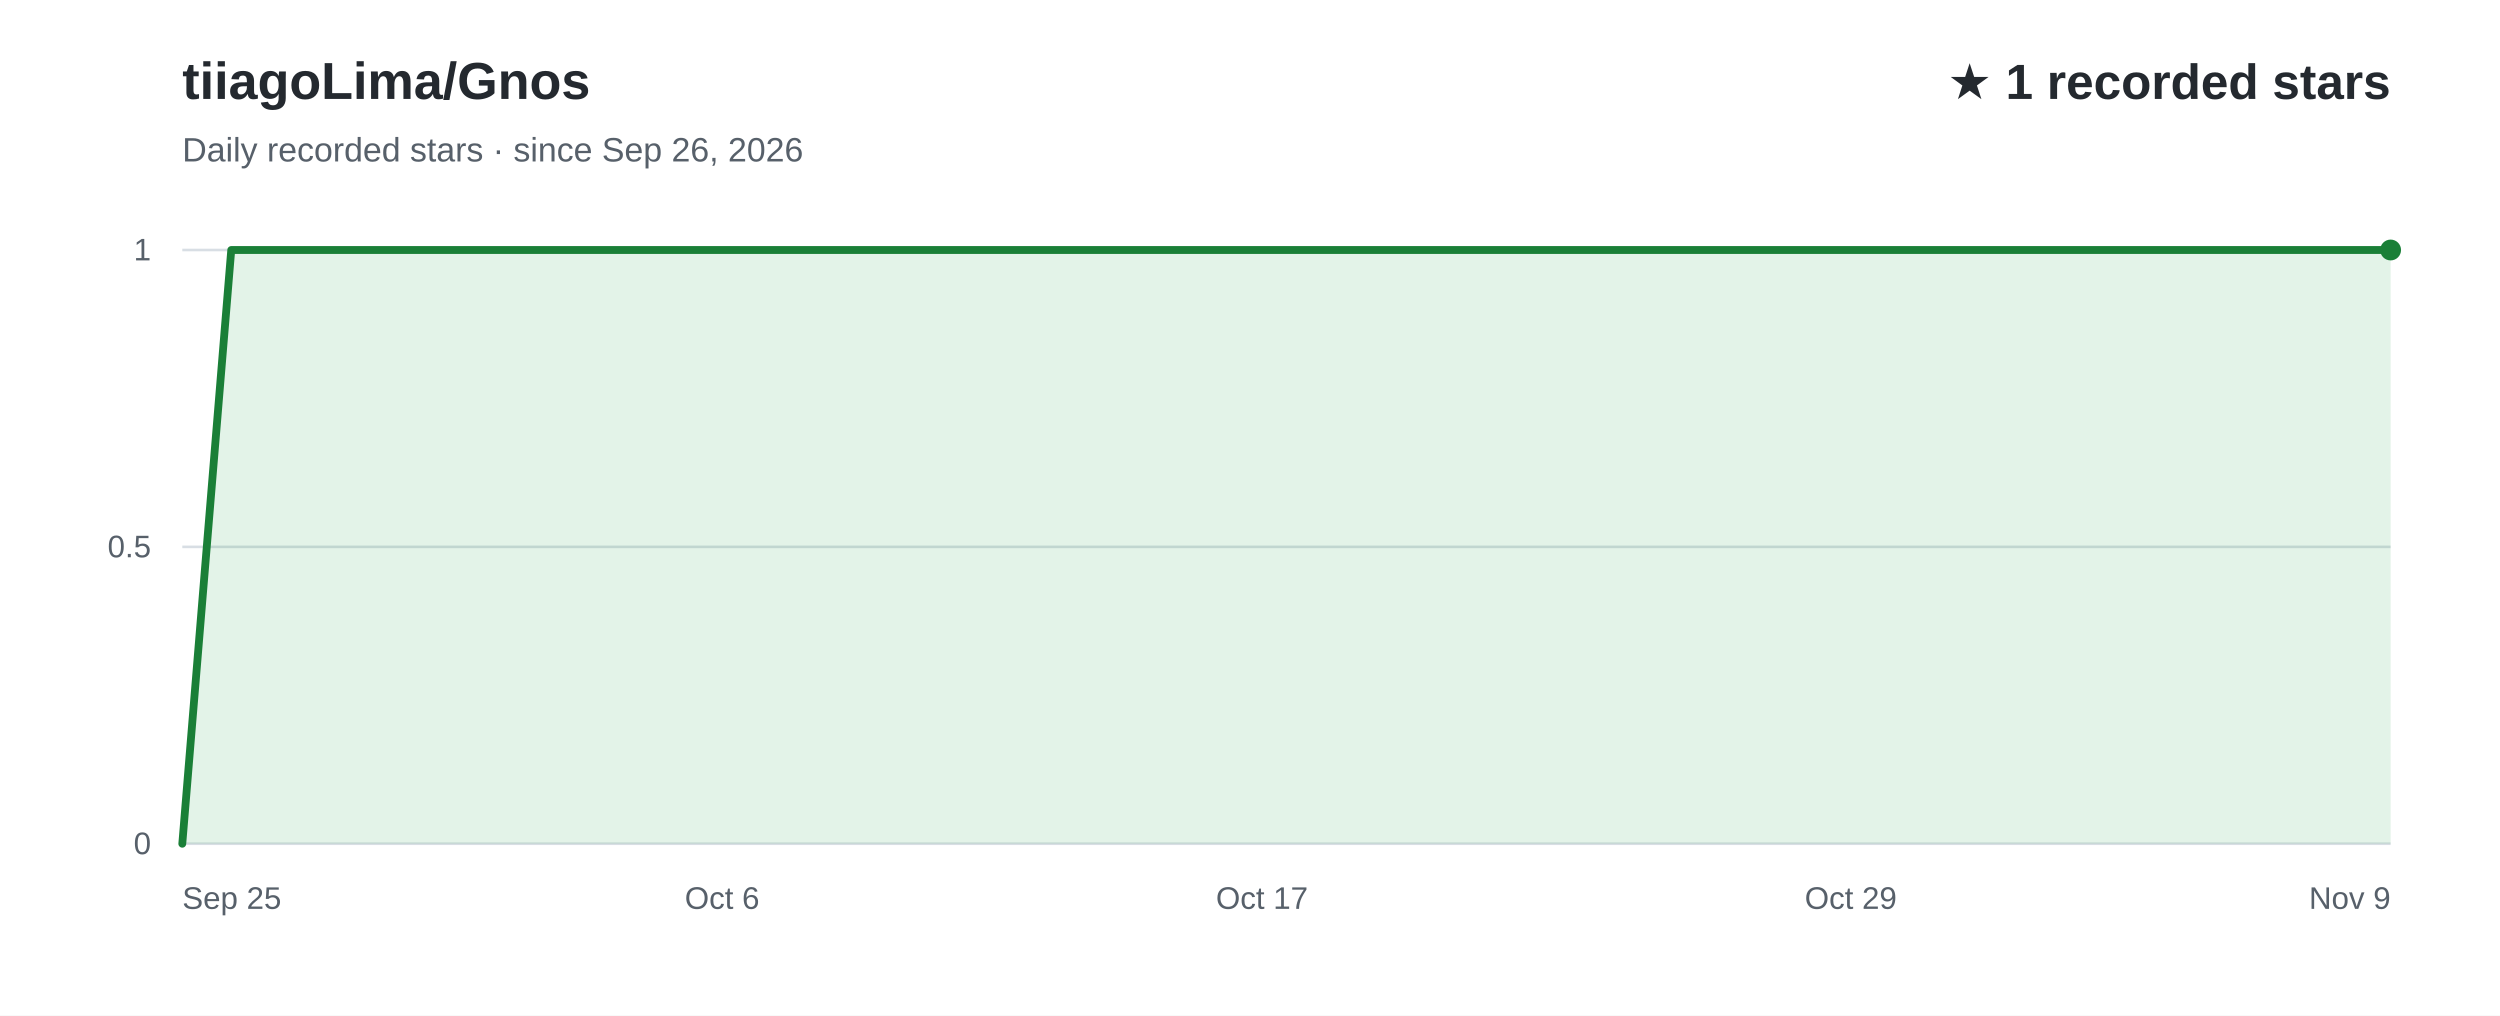
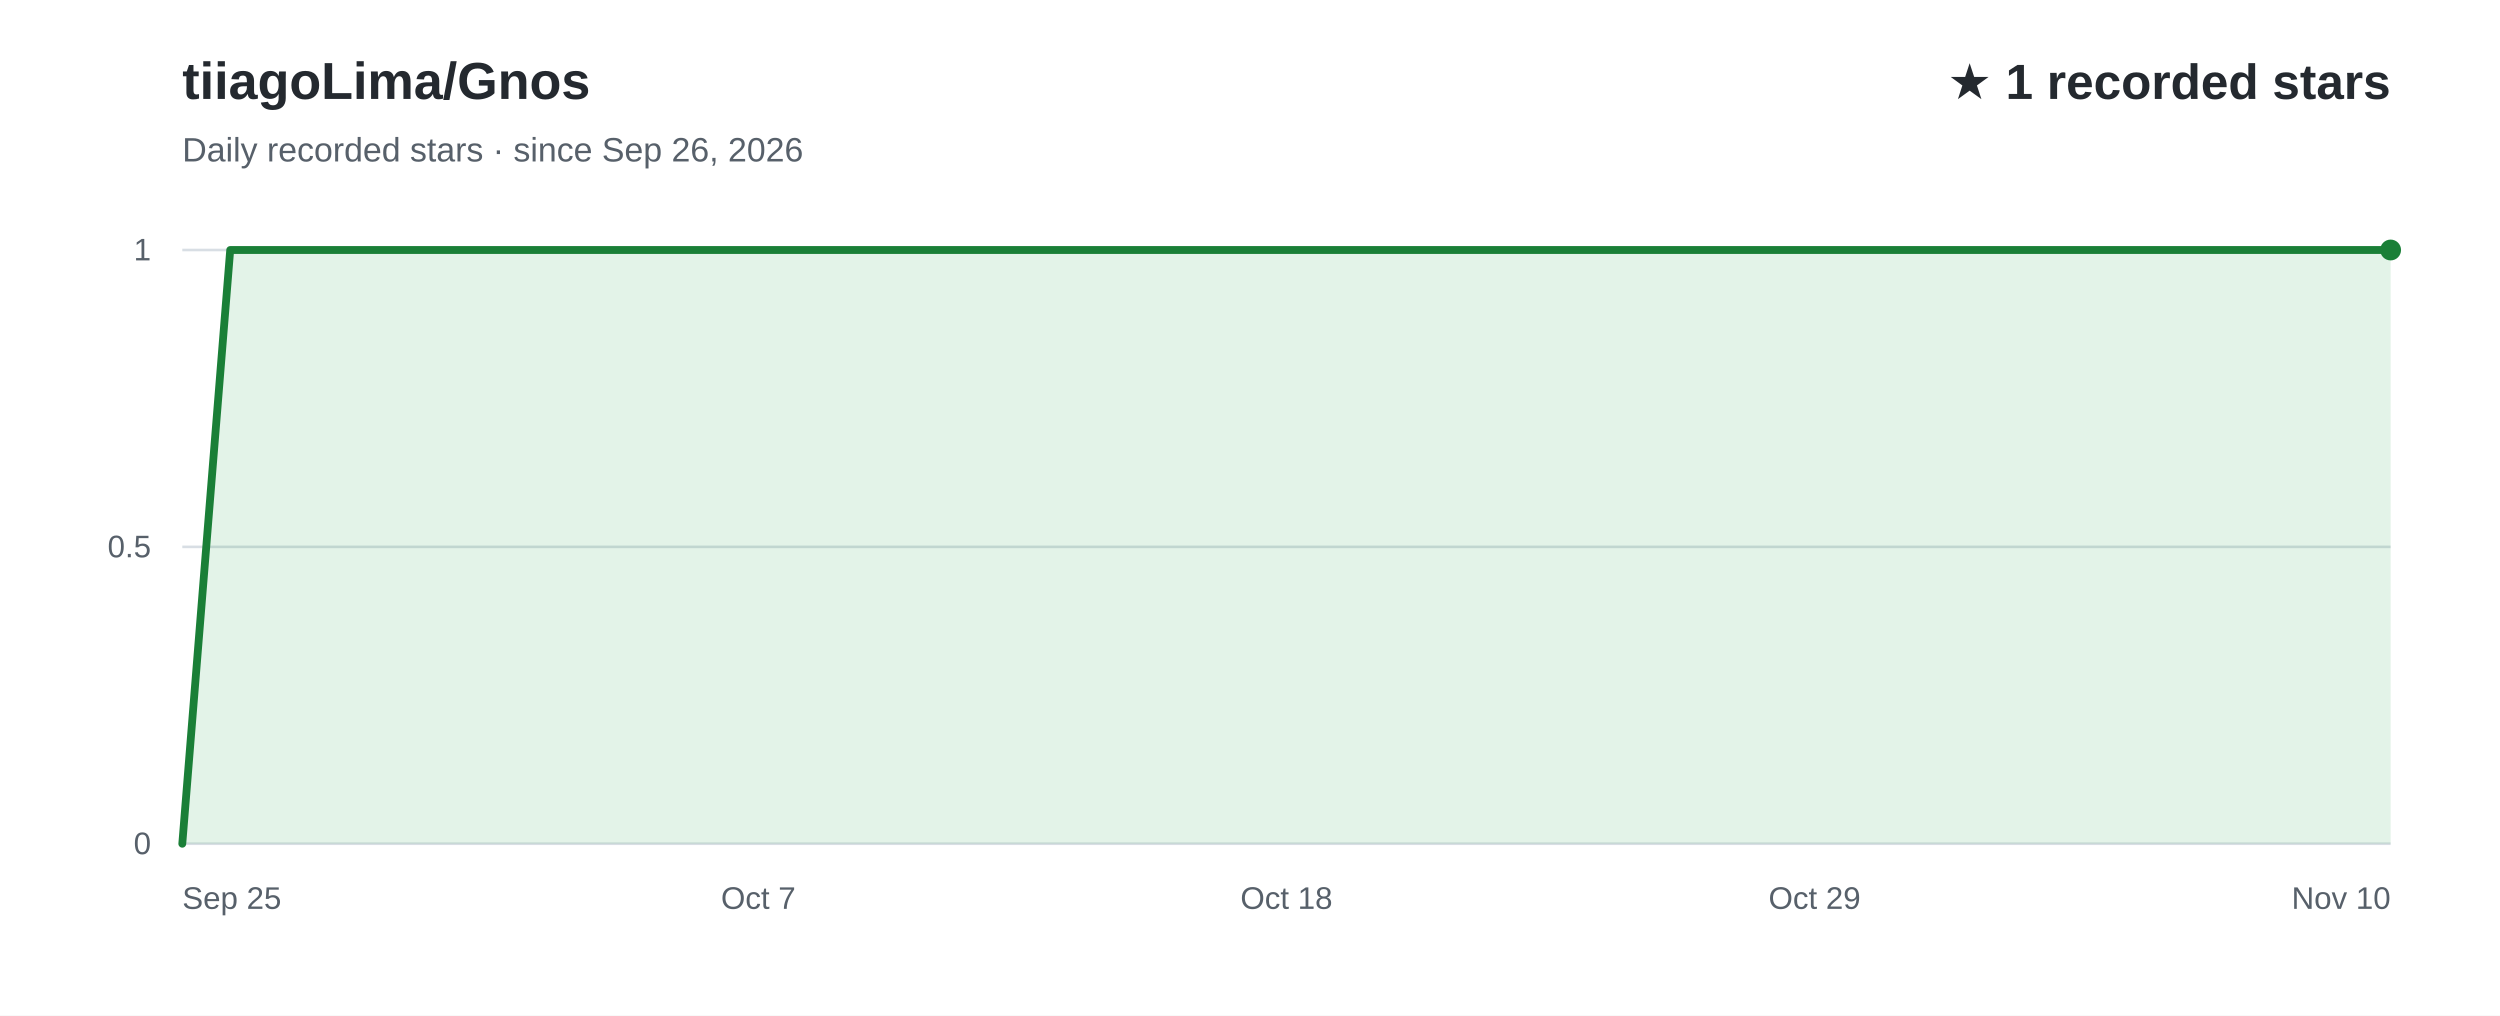
<svg xmlns="http://www.w3.org/2000/svg" width="960" height="390" viewBox="0 0 960 390" role="img" aria-labelledby="title desc" font-family="Arial, Helvetica, sans-serif">
  <rect width="960" height="390" fill="#ffffff" />
  <text x="70" y="38" fill="#24292f" font-size="20" font-weight="700">tiiagoLima/Gnos</text>
  <text x="70" y="62" fill="#57606a" font-size="13">Daily recorded stars · since Sep 26, 2026</text>
  <text x="918" y="38" text-anchor="end" fill="#24292f" font-size="19" font-weight="700">★ 1 recorded stars</text>
  <line x1="70" y1="324.0" x2="918" y2="324.0" stroke="#d8dee4" stroke-width="1" />
  <text x="58" y="328.0" text-anchor="end" fill="#57606a" font-size="12">0</text>
  <line x1="70" y1="210.0" x2="918" y2="210.0" stroke="#d8dee4" stroke-width="1" />
  <text x="58" y="214.0" text-anchor="end" fill="#57606a" font-size="12">0.5</text>
  <line x1="70" y1="96.0" x2="918" y2="96.0" stroke="#d8dee4" stroke-width="1" />
  <text x="58" y="100.0" text-anchor="end" fill="#57606a" font-size="12">1</text>
-   <path d="M70.0,324.0 L88.8,96.0 L107.7,96.0 L126.5,96.0 L145.4,96.0 L164.2,96.0 L183.1,96.0 L201.9,96.0 L220.8,96.0 L239.6,96.0 L258.4,96.0 L277.3,96.0 L296.1,96.0 L315.0,96.0 L333.8,96.0 L352.7,96.0 L371.5,96.0 L390.4,96.0 L409.2,96.0 L428.0,96.0 L446.9,96.0 L465.7,96.0 L484.6,96.0 L503.4,96.0 L522.3,96.0 L541.1,96.0 L560.0,96.0 L578.8,96.0 L597.6,96.0 L616.5,96.0 L635.3,96.0 L654.2,96.0 L673.0,96.0 L691.9,96.0 L710.7,96.0 L729.6,96.0 L748.4,96.0 L767.2,96.0 L786.1,96.0 L804.9,96.0 L823.8,96.0 L842.6,96.0 L861.5,96.0 L880.3,96.0 L899.2,96.0 L918.0,96.0 L918.0,324 L70.0,324 Z" fill="#2da44e" fill-opacity="0.13" />
-   <path d="M70.0,324.0 L88.8,96.0 L107.7,96.0 L126.5,96.0 L145.4,96.0 L164.2,96.0 L183.1,96.0 L201.9,96.0 L220.8,96.0 L239.6,96.0 L258.4,96.0 L277.3,96.0 L296.1,96.0 L315.0,96.0 L333.8,96.0 L352.7,96.0 L371.5,96.0 L390.4,96.0 L409.2,96.0 L428.0,96.0 L446.9,96.0 L465.7,96.0 L484.6,96.0 L503.4,96.0 L522.3,96.0 L541.1,96.0 L560.0,96.0 L578.8,96.0 L597.6,96.0 L616.5,96.0 L635.3,96.0 L654.2,96.0 L673.0,96.0 L691.9,96.0 L710.7,96.0 L729.6,96.0 L748.4,96.0 L767.2,96.0 L786.1,96.0 L804.9,96.0 L823.8,96.0 L842.6,96.0 L861.5,96.0 L880.3,96.0 L899.2,96.0 L918.0,96.0" fill="none" stroke="#1a7f37" stroke-width="3" stroke-linecap="round" stroke-linejoin="round" />
+   <path d="M70.0,324.0 L88.4,96.0 L106.9,96.0 L125.3,96.0 L143.7,96.0 L162.2,96.0 L180.6,96.0 L199.0,96.0 L217.5,96.0 L235.9,96.0 L254.3,96.0 L272.8,96.0 L291.2,96.0 L309.7,96.0 L328.1,96.0 L346.5,96.0 L365.0,96.0 L383.4,96.0 L401.8,96.0 L420.3,96.0 L438.7,96.0 L457.1,96.0 L475.6,96.0 L494.0,96.0 L512.4,96.0 L530.9,96.0 L549.3,96.0 L567.7,96.0 L586.2,96.0 L604.6,96.0 L623.0,96.0 L641.5,96.0 L659.9,96.0 L678.3,96.0 L696.8,96.0 L715.2,96.0 L733.7,96.0 L752.1,96.0 L770.5,96.0 L789.0,96.0 L807.4,96.0 L825.8,96.0 L844.3,96.0 L862.7,96.0 L881.1,96.0 L899.6,96.0 L918.0,96.0 L918.0,324 L70.0,324 Z" fill="#2da44e" fill-opacity="0.13" />
+   <path d="M70.0,324.0 L88.4,96.0 L106.9,96.0 L125.3,96.0 L143.7,96.0 L162.2,96.0 L180.6,96.0 L199.0,96.0 L217.5,96.0 L235.9,96.0 L254.3,96.0 L272.8,96.0 L291.2,96.0 L309.7,96.0 L328.1,96.0 L346.5,96.0 L365.0,96.0 L383.4,96.0 L401.8,96.0 L420.3,96.0 L438.7,96.0 L457.1,96.0 L475.6,96.0 L494.0,96.0 L512.4,96.0 L530.9,96.0 L549.3,96.0 L567.7,96.0 L586.2,96.0 L604.6,96.0 L623.0,96.0 L641.5,96.0 L659.9,96.0 L678.3,96.0 L696.8,96.0 L715.2,96.0 L733.7,96.0 L752.1,96.0 L770.5,96.0 L789.0,96.0 L807.4,96.0 L825.8,96.0 L844.3,96.0 L862.7,96.0 L881.1,96.0 L899.6,96.0 L918.0,96.0" fill="none" stroke="#1a7f37" stroke-width="3" stroke-linecap="round" stroke-linejoin="round" />
  <text x="70.0" y="349" text-anchor="start" fill="#57606a" font-size="12">Sep 25</text>
-   <text x="277.3" y="349" text-anchor="middle" fill="#57606a" font-size="12">Oct 6</text>
-   <text x="484.6" y="349" text-anchor="middle" fill="#57606a" font-size="12">Oct 17</text>
-   <text x="710.7" y="349" text-anchor="middle" fill="#57606a" font-size="12">Oct 29</text>
-   <text x="918.0" y="349" text-anchor="end" fill="#57606a" font-size="12">Nov 9</text>
+   <text x="291.2" y="349" text-anchor="middle" fill="#57606a" font-size="12">Oct 7</text>
+   <text x="494.0" y="349" text-anchor="middle" fill="#57606a" font-size="12">Oct 18</text>
+   <text x="696.8" y="349" text-anchor="middle" fill="#57606a" font-size="12">Oct 29</text>
+   <text x="918.0" y="349" text-anchor="end" fill="#57606a" font-size="12">Nov 10</text>
  <circle cx="918.0" cy="96.0" r="4" fill="#1a7f37" />
</svg>
